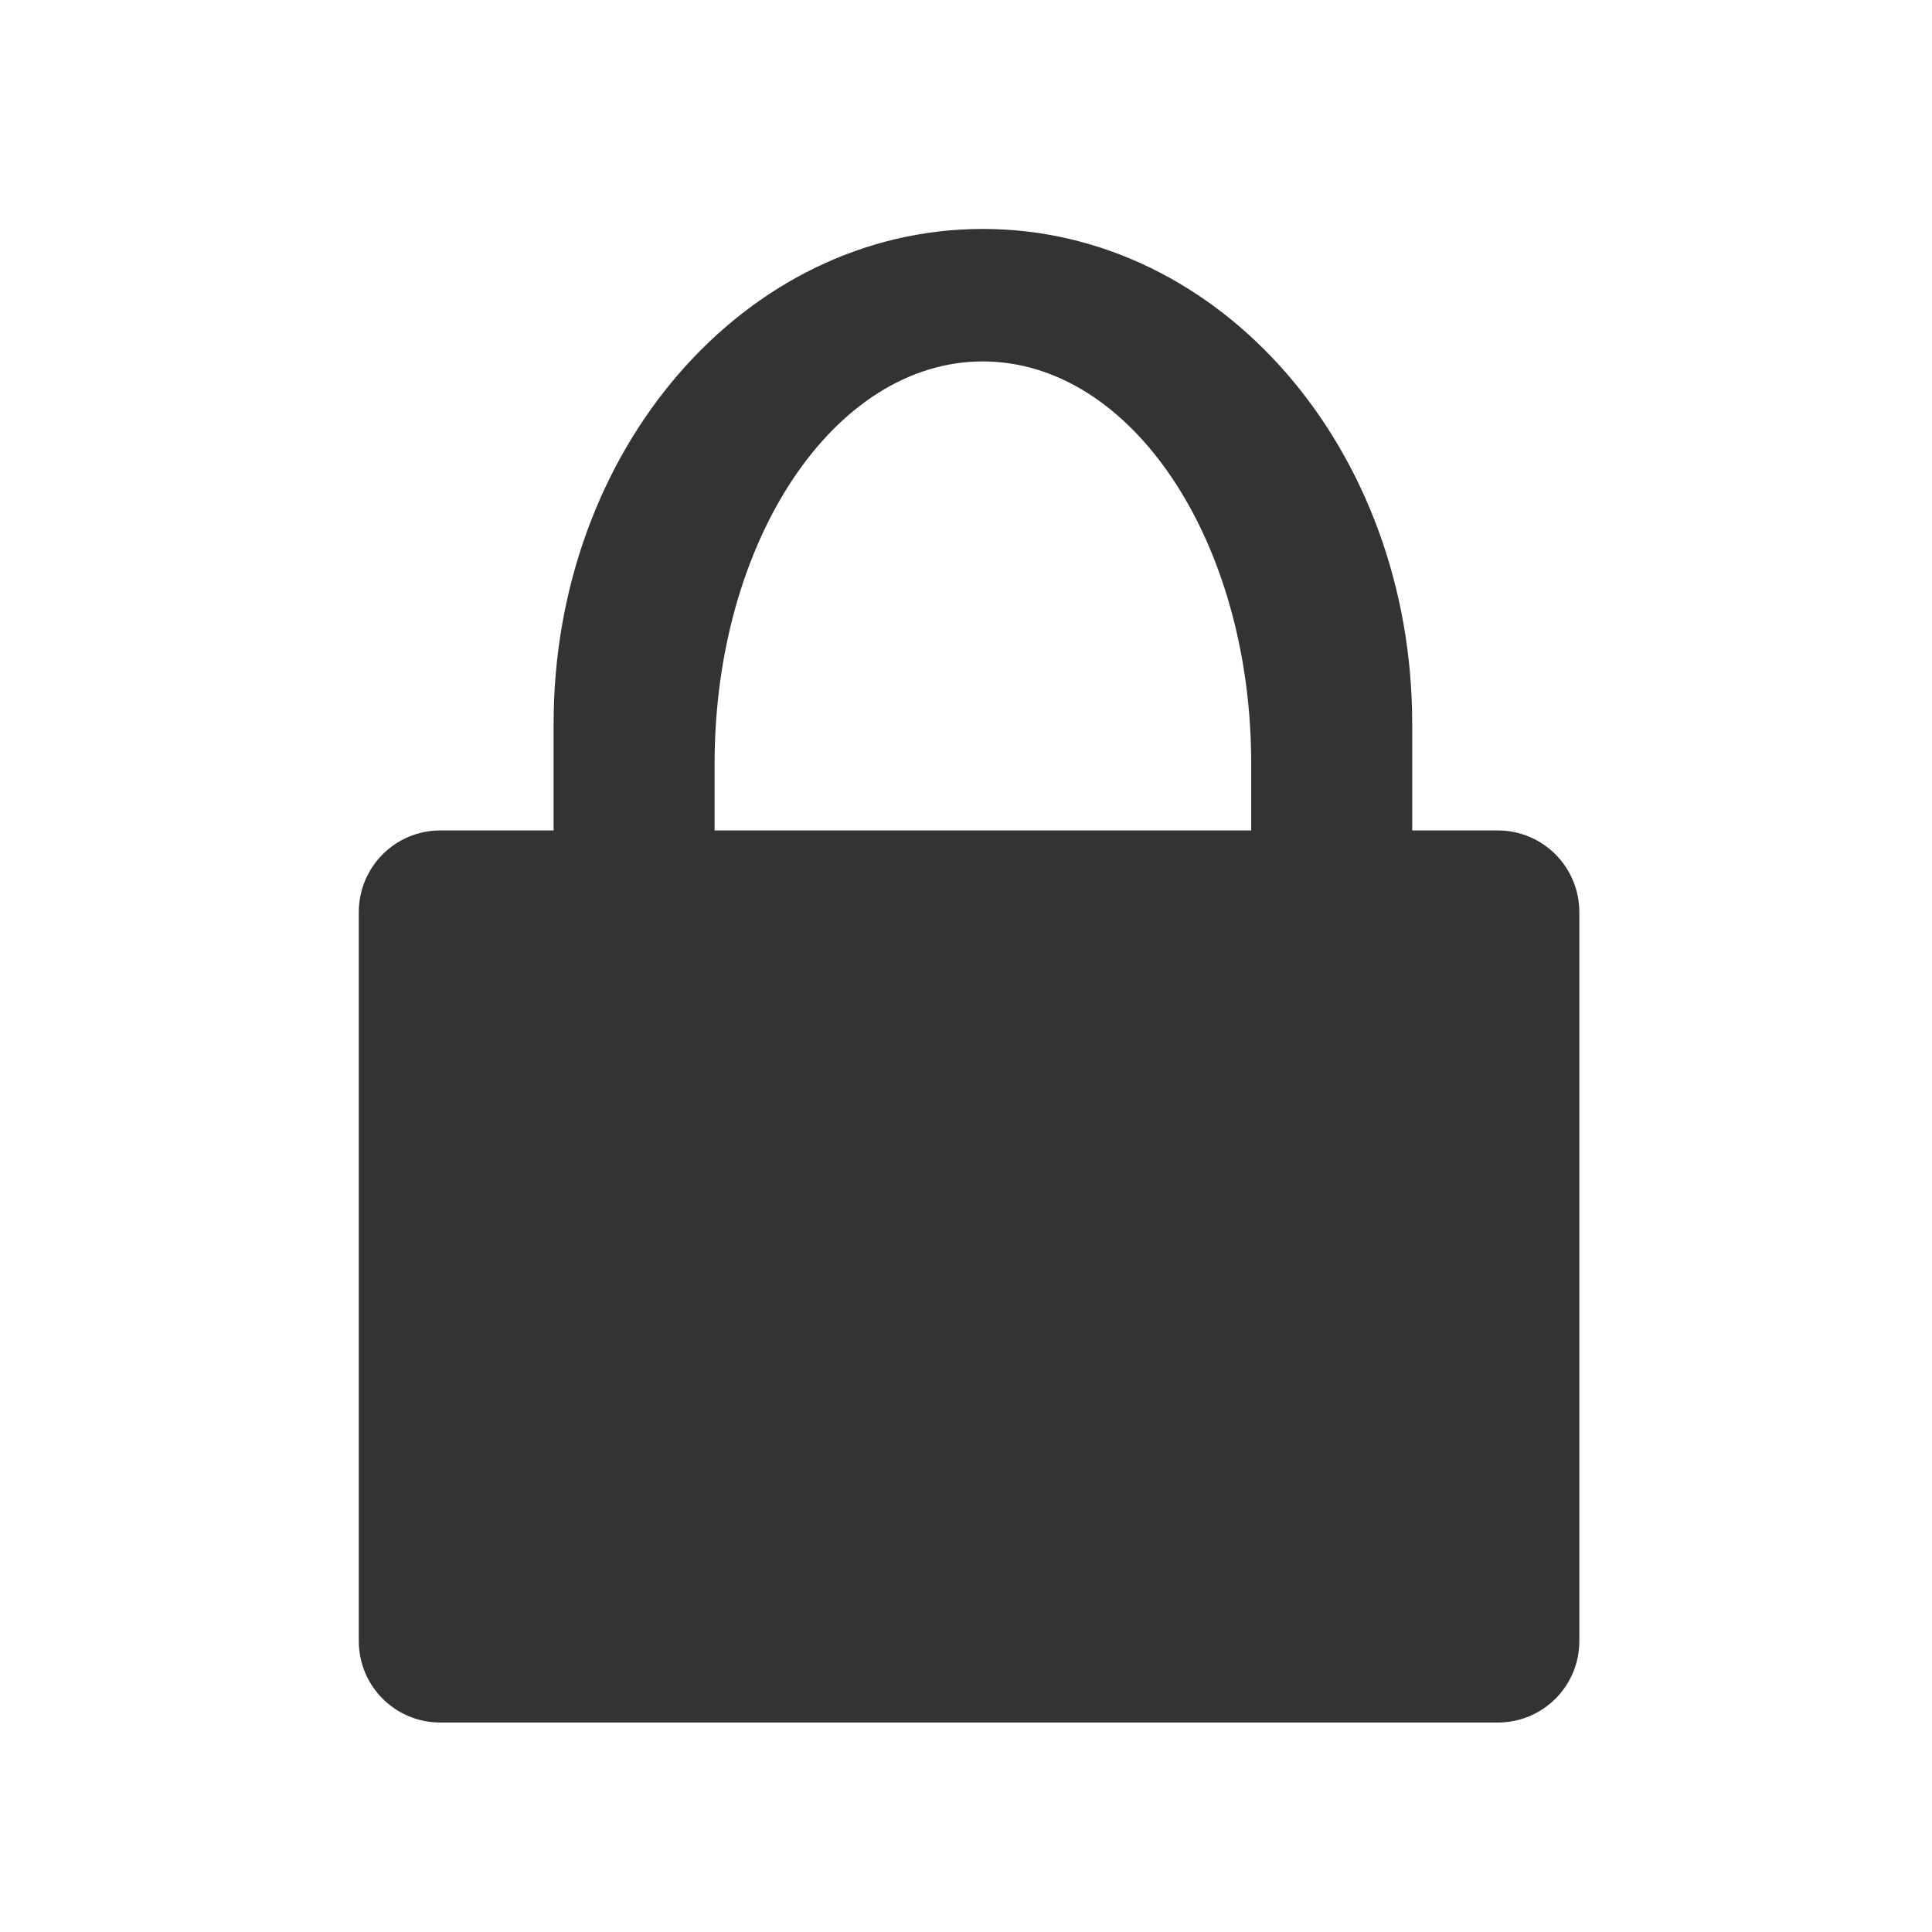
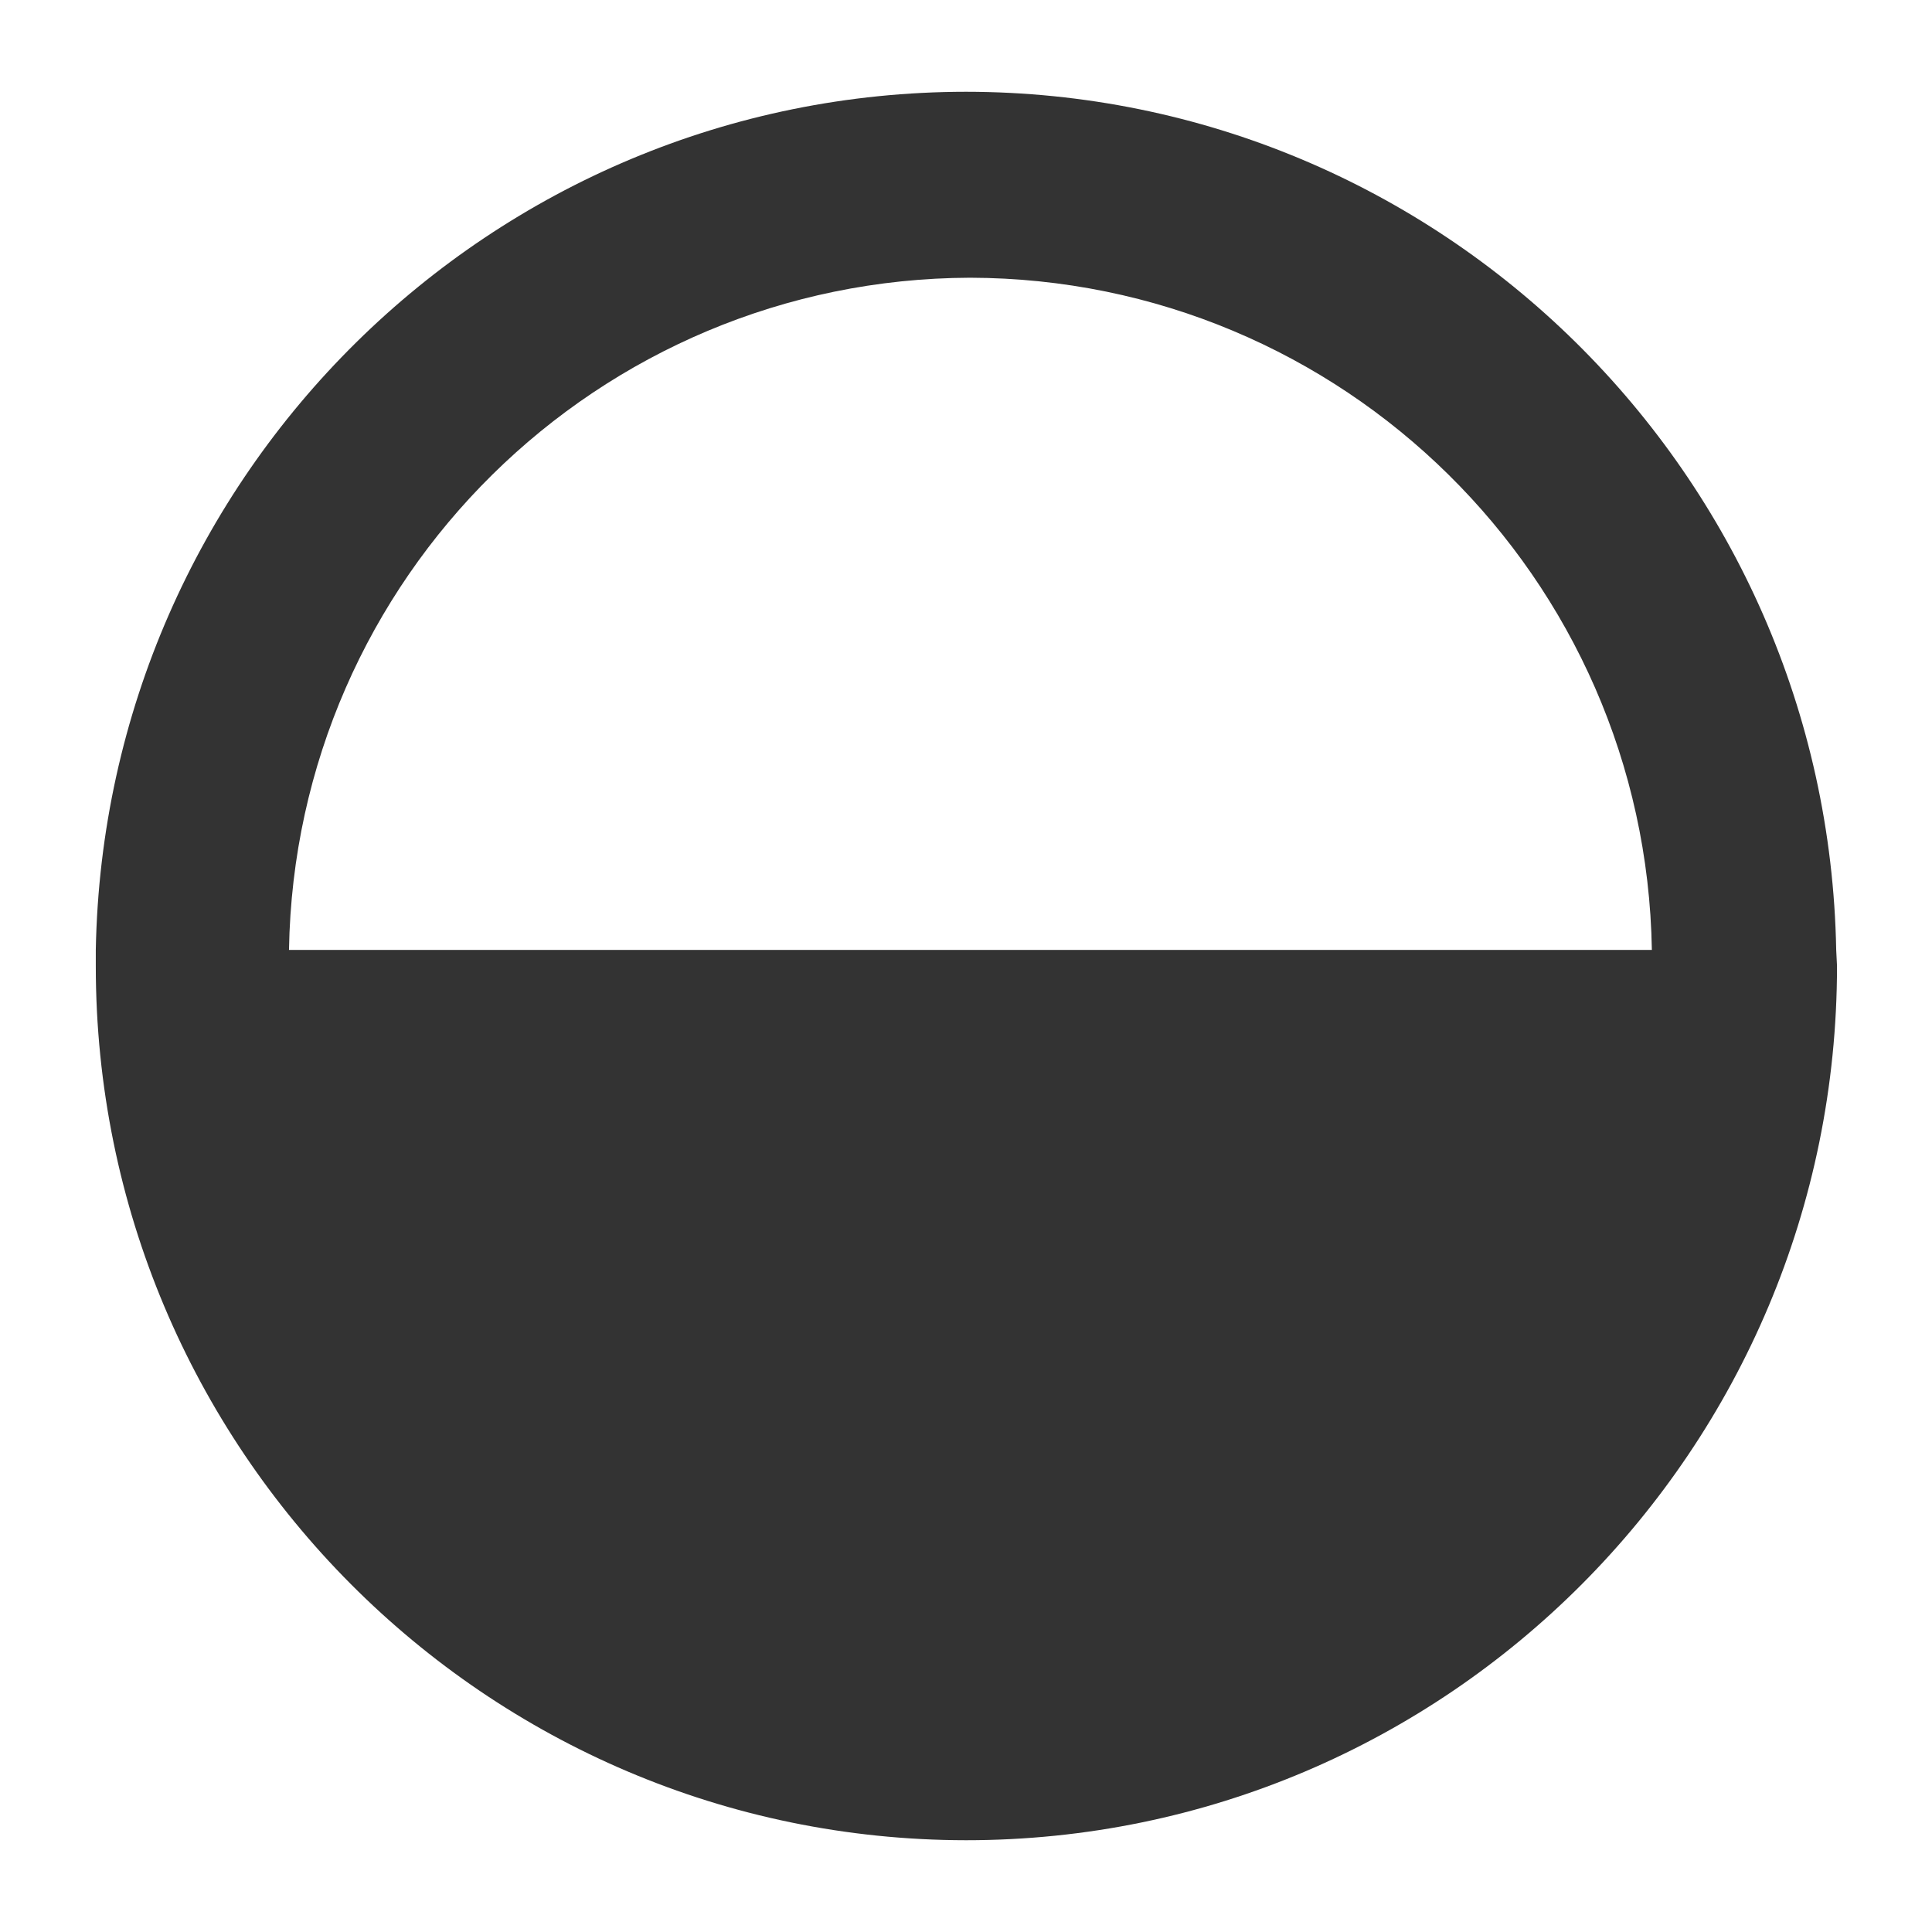
- <svg xmlns="http://www.w3.org/2000/svg" width="24" height="24" version="1">
-   <path fill="#333" d="M12.209 2.844c-2.955 0-5.332 2.74-5.332 6.148v1.324H5.471c-.562 0-1.014.454-1.014 1.016v9.053c0 .561.452 1.013 1.014 1.013h13.134c.562 0 1.014-.452 1.014-1.013v-9.053c0-.562-.452-1.016-1.014-1.016h-1.062V8.992c0-3.407-2.38-6.148-5.334-6.148zm0 1.646c1.847 0 3.334 2.23 3.334 4.998v.828H8.877v-.828c0-2.769 1.485-4.998 3.332-4.998z" />
+ <svg xmlns="http://www.w3.org/2000/svg" height="24" width="24">
+   <path d="M12 1.14A10.82 10.86 0 0 0 1.19 11.8a10.82 10.86 0 0 0 0 .2A10.82 10.86 0 0 0 12 22.86 10.82 10.86 0 0 0 22.82 12a10.82 10.86 0 0 0-.01-.2A10.82 10.86 0 0 0 12 1.14zm.05 2.31a8.49 8.49 0 0 1 8.47 8.35H3.59a8.49 8.49 0 0 1 8.46-8.35z" fill="#333" />
</svg>
